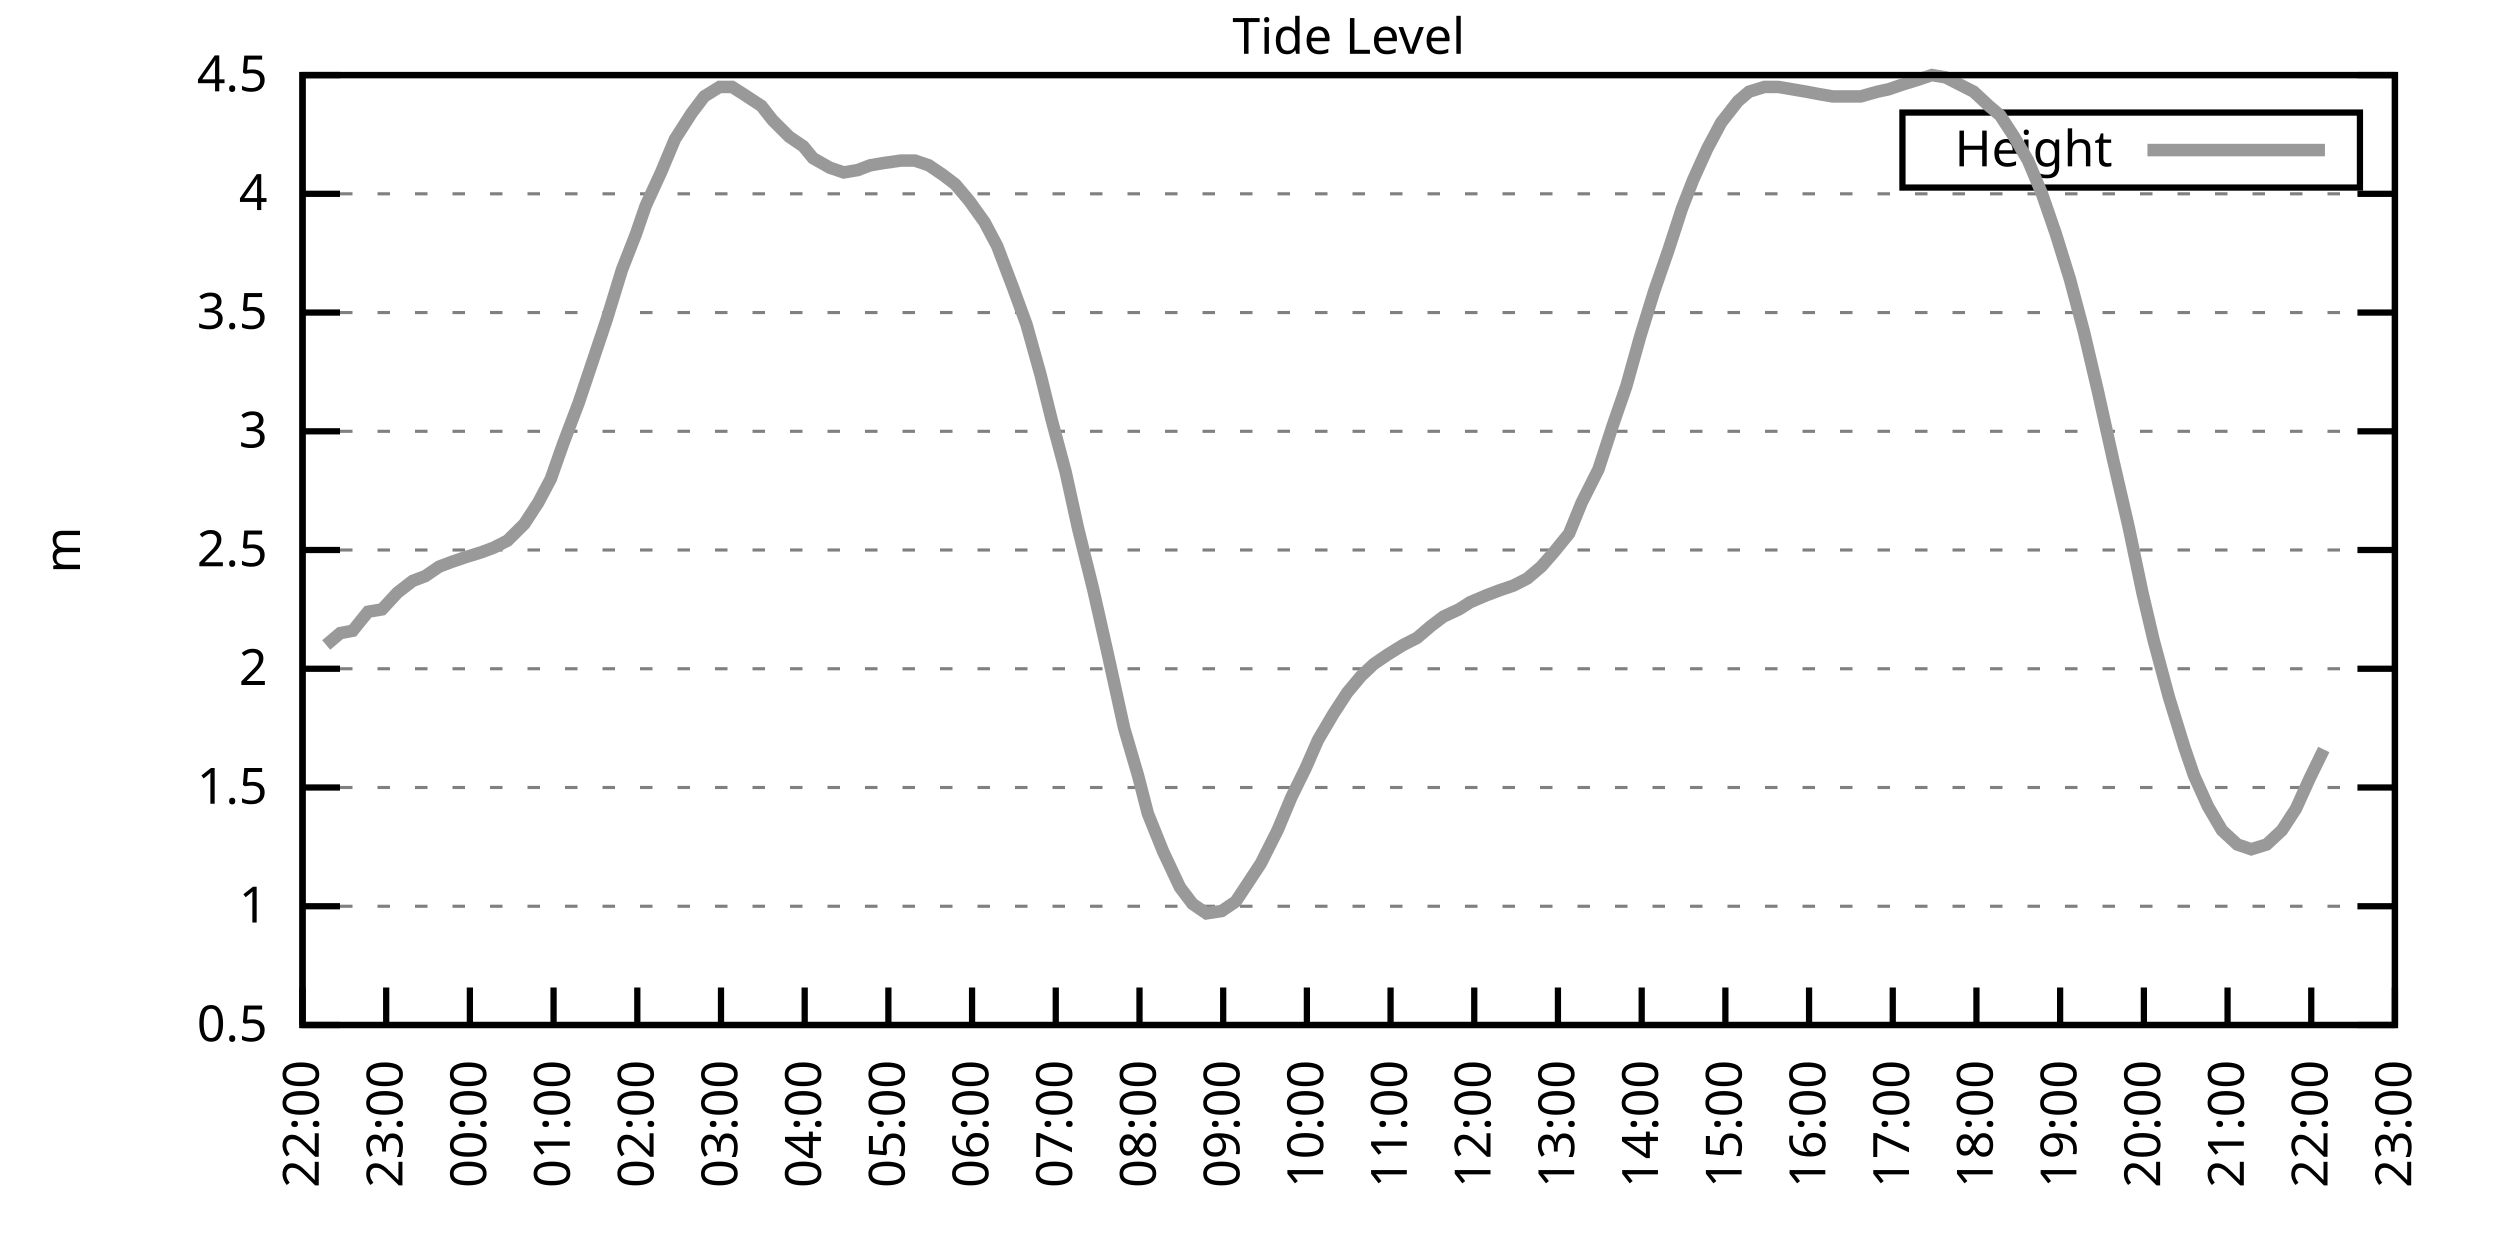
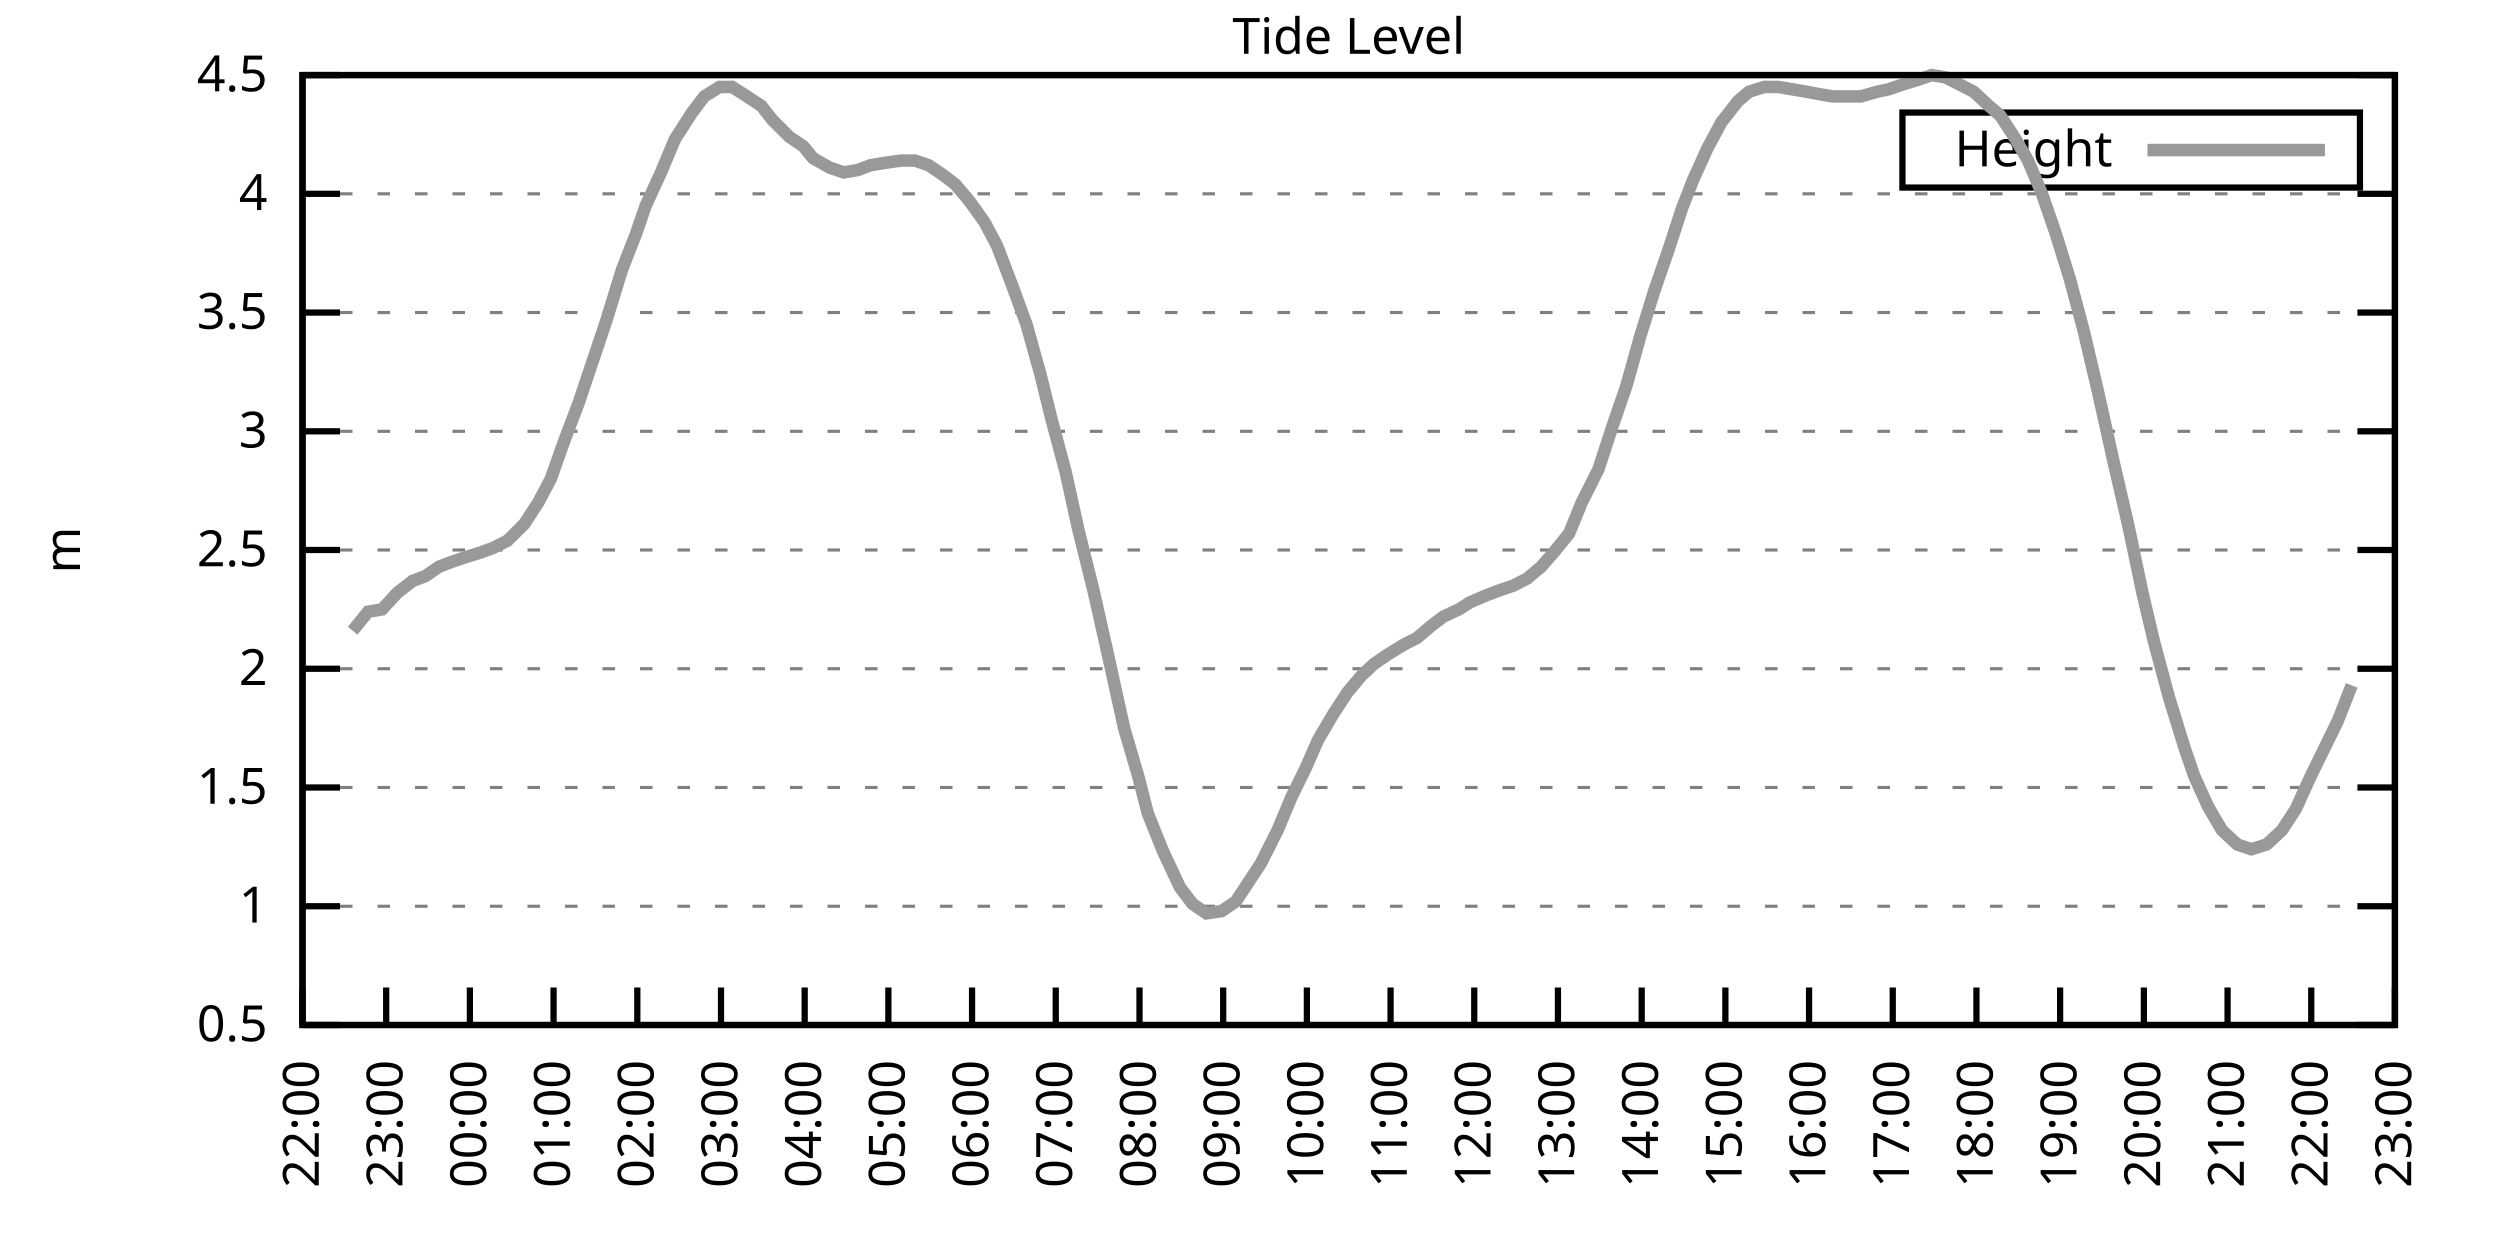
<svg xmlns="http://www.w3.org/2000/svg" xmlns:xlink="http://www.w3.org/1999/xlink" width="400" height="200" viewBox="0 0 400 200">
  <g id="gnuplot_canvas">
    <rect x="0" y="0" width="400" height="200" fill="none" />
    <defs>
      <circle id="gpDot" r="0.5" stroke-width="0.5" stroke="currentColor" />
      <path id="gpPt0" stroke-width="0.333" stroke="currentColor" d="M-1,0 h2 M0,-1 v2" />
      <path id="gpPt1" stroke-width="0.333" stroke="currentColor" d="M-1,-1 L1,1 M1,-1 L-1,1" />
      <path id="gpPt2" stroke-width="0.333" stroke="currentColor" d="M-1,0 L1,0 M0,-1 L0,1 M-1,-1 L1,1 M-1,1 L1,-1" />
      <rect id="gpPt3" stroke-width="0.333" stroke="currentColor" x="-1" y="-1" width="2" height="2" />
      <rect id="gpPt4" stroke-width="0.333" stroke="currentColor" fill="currentColor" x="-1" y="-1" width="2" height="2" />
      <circle id="gpPt5" stroke-width="0.333" stroke="currentColor" cx="0" cy="0" r="1" />
      <use xlink:href="#gpPt5" id="gpPt6" fill="currentColor" stroke="none" />
      <path id="gpPt7" stroke-width="0.333" stroke="currentColor" d="M0,-1.33 L-1.33,0.67 L1.33,0.67 z" />
      <use xlink:href="#gpPt7" id="gpPt8" fill="currentColor" stroke="none" />
      <use xlink:href="#gpPt7" id="gpPt9" stroke="currentColor" transform="rotate(180)" />
      <use xlink:href="#gpPt9" id="gpPt10" fill="currentColor" stroke="none" />
      <use xlink:href="#gpPt3" id="gpPt11" stroke="currentColor" transform="rotate(45)" />
      <use xlink:href="#gpPt11" id="gpPt12" fill="currentColor" stroke="none" />
      <path id="gpPt13" stroke-width="0.333" stroke="currentColor" d="M0,1.330 L1.265,0.411 L0.782,-1.067 L-0.782,-1.076 L-1.265,0.411 z" />
      <use xlink:href="#gpPt13" id="gpPt14" fill="currentColor" stroke="none" />
      <filter id="textbox" filterUnits="objectBoundingBox" x="0" y="0" height="1" width="1">
        <feFlood flood-color="white" flood-opacity="1" result="bgnd" />
        <feComposite in="SourceGraphic" in2="bgnd" operator="atop" />
      </filter>
      <filter id="greybox" filterUnits="objectBoundingBox" x="0" y="0" height="1" width="1">
        <feFlood flood-color="lightgrey" flood-opacity="1" result="grey" />
        <feComposite in="SourceGraphic" in2="grey" operator="atop" />
      </filter>
    </defs>
    <g fill="none" color="white" stroke="currentColor" stroke-width="1.00" stroke-linecap="butt" stroke-linejoin="miter">
</g>
    <g fill="none" color="black" stroke="currentColor" stroke-width="1.00" stroke-linecap="butt" stroke-linejoin="miter">
      <g stroke="none" shape-rendering="crispEdges">
        <polygon fill="rgb(255, 255, 255)" points="48.40,164.00 383.18,164.00 383.18,12.02 48.40,12.02 " />
      </g>
    </g>
    <g fill="none" color="black" stroke="currentColor" stroke-width="1.00" stroke-linecap="butt" stroke-linejoin="miter">
</g>
    <g fill="none" color="black" stroke="black" stroke-width="0.50" stroke-linecap="butt" stroke-linejoin="miter">
</g>
    <g fill="none" color="gray" stroke="currentColor" stroke-width="0.50" stroke-linecap="butt" stroke-linejoin="miter">
      <path stroke="gray" stroke-dasharray="2,4" class="gridline" d="M48.40,164.00 L383.19,164.00  " />
    </g>
    <g fill="none" color="gray" stroke="gray" stroke-width="1.00" stroke-linecap="butt" stroke-linejoin="miter">
</g>
    <g fill="none" color="black" stroke="currentColor" stroke-width="1.00" stroke-linecap="butt" stroke-linejoin="miter">
      <path stroke="black" d="M48.40,164.00 L54.40,164.00 M383.19,164.00 L377.19,164.00  " />
      <g transform="translate(42.80,166.60)" stroke="none" fill="black" font-family="Sans" font-size="8.00" text-anchor="end">
        <text>
          <tspan font-family="Sans"> 0.5</tspan>
        </text>
      </g>
    </g>
    <g fill="none" color="black" stroke="currentColor" stroke-width="1.00" stroke-linecap="butt" stroke-linejoin="miter">
</g>
    <g fill="none" color="black" stroke="black" stroke-width="0.50" stroke-linecap="butt" stroke-linejoin="miter">
</g>
    <g fill="none" color="gray" stroke="currentColor" stroke-width="0.50" stroke-linecap="butt" stroke-linejoin="miter">
      <path stroke="gray" stroke-dasharray="2,4" class="gridline" d="M48.40,145.00 L383.19,145.00  " />
    </g>
    <g fill="none" color="gray" stroke="gray" stroke-width="1.00" stroke-linecap="butt" stroke-linejoin="miter">
</g>
    <g fill="none" color="black" stroke="currentColor" stroke-width="1.00" stroke-linecap="butt" stroke-linejoin="miter">
      <path stroke="black" d="M48.40,145.00 L54.40,145.00 M383.19,145.00 L377.19,145.00  " />
      <g transform="translate(42.80,147.60)" stroke="none" fill="black" font-family="Sans" font-size="8.00" text-anchor="end">
        <text>
          <tspan font-family="Sans"> 1</tspan>
        </text>
      </g>
    </g>
    <g fill="none" color="black" stroke="currentColor" stroke-width="1.00" stroke-linecap="butt" stroke-linejoin="miter">
</g>
    <g fill="none" color="black" stroke="black" stroke-width="0.50" stroke-linecap="butt" stroke-linejoin="miter">
</g>
    <g fill="none" color="gray" stroke="currentColor" stroke-width="0.50" stroke-linecap="butt" stroke-linejoin="miter">
      <path stroke="gray" stroke-dasharray="2,4" class="gridline" d="M48.40,126.00 L383.19,126.00  " />
    </g>
    <g fill="none" color="gray" stroke="gray" stroke-width="1.00" stroke-linecap="butt" stroke-linejoin="miter">
</g>
    <g fill="none" color="black" stroke="currentColor" stroke-width="1.00" stroke-linecap="butt" stroke-linejoin="miter">
      <path stroke="black" d="M48.40,126.00 L54.40,126.00 M383.19,126.00 L377.19,126.00  " />
      <g transform="translate(42.80,128.60)" stroke="none" fill="black" font-family="Sans" font-size="8.00" text-anchor="end">
        <text>
          <tspan font-family="Sans"> 1.5</tspan>
        </text>
      </g>
    </g>
    <g fill="none" color="black" stroke="currentColor" stroke-width="1.00" stroke-linecap="butt" stroke-linejoin="miter">
</g>
    <g fill="none" color="black" stroke="black" stroke-width="0.50" stroke-linecap="butt" stroke-linejoin="miter">
</g>
    <g fill="none" color="gray" stroke="currentColor" stroke-width="0.50" stroke-linecap="butt" stroke-linejoin="miter">
      <path stroke="gray" stroke-dasharray="2,4" class="gridline" d="M48.40,107.00 L383.19,107.00  " />
    </g>
    <g fill="none" color="gray" stroke="gray" stroke-width="1.00" stroke-linecap="butt" stroke-linejoin="miter">
</g>
    <g fill="none" color="black" stroke="currentColor" stroke-width="1.00" stroke-linecap="butt" stroke-linejoin="miter">
      <path stroke="black" d="M48.40,107.00 L54.40,107.00 M383.19,107.00 L377.19,107.00  " />
      <g transform="translate(42.80,109.60)" stroke="none" fill="black" font-family="Sans" font-size="8.00" text-anchor="end">
        <text>
          <tspan font-family="Sans"> 2</tspan>
        </text>
      </g>
    </g>
    <g fill="none" color="black" stroke="currentColor" stroke-width="1.00" stroke-linecap="butt" stroke-linejoin="miter">
</g>
    <g fill="none" color="black" stroke="black" stroke-width="0.50" stroke-linecap="butt" stroke-linejoin="miter">
</g>
    <g fill="none" color="gray" stroke="currentColor" stroke-width="0.50" stroke-linecap="butt" stroke-linejoin="miter">
      <path stroke="gray" stroke-dasharray="2,4" class="gridline" d="M48.40,88.00 L383.19,88.00  " />
    </g>
    <g fill="none" color="gray" stroke="gray" stroke-width="1.00" stroke-linecap="butt" stroke-linejoin="miter">
</g>
    <g fill="none" color="black" stroke="currentColor" stroke-width="1.00" stroke-linecap="butt" stroke-linejoin="miter">
      <path stroke="black" d="M48.40,88.00 L54.40,88.00 M383.19,88.00 L377.19,88.00  " />
      <g transform="translate(42.80,90.60)" stroke="none" fill="black" font-family="Sans" font-size="8.00" text-anchor="end">
        <text>
          <tspan font-family="Sans"> 2.5</tspan>
        </text>
      </g>
    </g>
    <g fill="none" color="black" stroke="currentColor" stroke-width="1.00" stroke-linecap="butt" stroke-linejoin="miter">
</g>
    <g fill="none" color="black" stroke="black" stroke-width="0.50" stroke-linecap="butt" stroke-linejoin="miter">
</g>
    <g fill="none" color="gray" stroke="currentColor" stroke-width="0.50" stroke-linecap="butt" stroke-linejoin="miter">
      <path stroke="gray" stroke-dasharray="2,4" class="gridline" d="M48.40,69.01 L383.19,69.01  " />
    </g>
    <g fill="none" color="gray" stroke="gray" stroke-width="1.00" stroke-linecap="butt" stroke-linejoin="miter">
</g>
    <g fill="none" color="black" stroke="currentColor" stroke-width="1.00" stroke-linecap="butt" stroke-linejoin="miter">
      <path stroke="black" d="M48.40,69.01 L54.40,69.01 M383.19,69.01 L377.19,69.01  " />
      <g transform="translate(42.80,71.61)" stroke="none" fill="black" font-family="Sans" font-size="8.00" text-anchor="end">
        <text>
          <tspan font-family="Sans"> 3</tspan>
        </text>
      </g>
    </g>
    <g fill="none" color="black" stroke="currentColor" stroke-width="1.00" stroke-linecap="butt" stroke-linejoin="miter">
</g>
    <g fill="none" color="black" stroke="black" stroke-width="0.50" stroke-linecap="butt" stroke-linejoin="miter">
</g>
    <g fill="none" color="gray" stroke="currentColor" stroke-width="0.50" stroke-linecap="butt" stroke-linejoin="miter">
      <path stroke="gray" stroke-dasharray="2,4" class="gridline" d="M48.40,50.01 L383.19,50.01  " />
    </g>
    <g fill="none" color="gray" stroke="gray" stroke-width="1.00" stroke-linecap="butt" stroke-linejoin="miter">
</g>
    <g fill="none" color="black" stroke="currentColor" stroke-width="1.00" stroke-linecap="butt" stroke-linejoin="miter">
      <path stroke="black" d="M48.40,50.01 L54.40,50.01 M383.19,50.01 L377.19,50.01  " />
      <g transform="translate(42.80,52.61)" stroke="none" fill="black" font-family="Sans" font-size="8.00" text-anchor="end">
        <text>
          <tspan font-family="Sans"> 3.5</tspan>
        </text>
      </g>
    </g>
    <g fill="none" color="black" stroke="currentColor" stroke-width="1.00" stroke-linecap="butt" stroke-linejoin="miter">
</g>
    <g fill="none" color="black" stroke="black" stroke-width="0.50" stroke-linecap="butt" stroke-linejoin="miter">
</g>
    <g fill="none" color="gray" stroke="currentColor" stroke-width="0.50" stroke-linecap="butt" stroke-linejoin="miter">
      <path stroke="gray" stroke-dasharray="2,4" class="gridline" d="M48.40,31.01 L383.19,31.01  " />
    </g>
    <g fill="none" color="gray" stroke="gray" stroke-width="1.00" stroke-linecap="butt" stroke-linejoin="miter">
</g>
    <g fill="none" color="black" stroke="currentColor" stroke-width="1.00" stroke-linecap="butt" stroke-linejoin="miter">
      <path stroke="black" d="M48.40,31.01 L54.40,31.01 M383.19,31.01 L377.19,31.01  " />
      <g transform="translate(42.80,33.61)" stroke="none" fill="black" font-family="Sans" font-size="8.00" text-anchor="end">
        <text>
          <tspan font-family="Sans"> 4</tspan>
        </text>
      </g>
    </g>
    <g fill="none" color="black" stroke="currentColor" stroke-width="1.00" stroke-linecap="butt" stroke-linejoin="miter">
</g>
    <g fill="none" color="black" stroke="black" stroke-width="0.50" stroke-linecap="butt" stroke-linejoin="miter">
</g>
    <g fill="none" color="gray" stroke="currentColor" stroke-width="0.50" stroke-linecap="butt" stroke-linejoin="miter">
      <path stroke="gray" stroke-dasharray="2,4" class="gridline" d="M48.40,12.01 L383.19,12.01  " />
    </g>
    <g fill="none" color="gray" stroke="gray" stroke-width="1.00" stroke-linecap="butt" stroke-linejoin="miter">
</g>
    <g fill="none" color="black" stroke="currentColor" stroke-width="1.00" stroke-linecap="butt" stroke-linejoin="miter">
      <path stroke="black" d="M48.40,12.01 L54.40,12.01 M383.19,12.01 L377.19,12.01  " />
      <g transform="translate(42.80,14.61)" stroke="none" fill="black" font-family="Sans" font-size="8.00" text-anchor="end">
        <text>
          <tspan font-family="Sans"> 4.5</tspan>
        </text>
      </g>
    </g>
    <g fill="none" color="black" stroke="currentColor" stroke-width="1.00" stroke-linecap="butt" stroke-linejoin="miter">
      <path stroke="black" d="M48.40,164.00 L48.40,158.00  " />
      <g transform="translate(51.00,169.60) rotate(270.00)" stroke="none" fill="black" font-family="Sans" font-size="8.00" text-anchor="end">
        <text>
          <tspan font-family="Sans">22:00</tspan>
        </text>
      </g>
    </g>
    <g fill="none" color="black" stroke="currentColor" stroke-width="1.00" stroke-linecap="butt" stroke-linejoin="miter">
      <path stroke="black" d="M61.79,164.00 L61.79,158.00  " />
      <g transform="translate(64.39,169.60) rotate(270.00)" stroke="none" fill="black" font-family="Sans" font-size="8.00" text-anchor="end">
        <text>
          <tspan font-family="Sans">23:00</tspan>
        </text>
      </g>
    </g>
    <g fill="none" color="black" stroke="currentColor" stroke-width="1.00" stroke-linecap="butt" stroke-linejoin="miter">
      <path stroke="black" d="M75.18,164.00 L75.18,158.00  " />
      <g transform="translate(77.78,169.60) rotate(270.00)" stroke="none" fill="black" font-family="Sans" font-size="8.00" text-anchor="end">
        <text>
          <tspan font-family="Sans">00:00</tspan>
        </text>
      </g>
    </g>
    <g fill="none" color="black" stroke="currentColor" stroke-width="1.00" stroke-linecap="butt" stroke-linejoin="miter">
      <path stroke="black" d="M88.57,164.00 L88.57,158.00  " />
      <g transform="translate(91.17,169.60) rotate(270.00)" stroke="none" fill="black" font-family="Sans" font-size="8.00" text-anchor="end">
        <text>
          <tspan font-family="Sans">01:00</tspan>
        </text>
      </g>
    </g>
    <g fill="none" color="black" stroke="currentColor" stroke-width="1.00" stroke-linecap="butt" stroke-linejoin="miter">
      <path stroke="black" d="M101.97,164.00 L101.97,158.00  " />
      <g transform="translate(104.57,169.60) rotate(270.00)" stroke="none" fill="black" font-family="Sans" font-size="8.00" text-anchor="end">
        <text>
          <tspan font-family="Sans">02:00</tspan>
        </text>
      </g>
    </g>
    <g fill="none" color="black" stroke="currentColor" stroke-width="1.00" stroke-linecap="butt" stroke-linejoin="miter">
      <path stroke="black" d="M115.36,164.00 L115.36,158.00  " />
      <g transform="translate(117.96,169.60) rotate(270.00)" stroke="none" fill="black" font-family="Sans" font-size="8.00" text-anchor="end">
        <text>
          <tspan font-family="Sans">03:00</tspan>
        </text>
      </g>
    </g>
    <g fill="none" color="black" stroke="currentColor" stroke-width="1.00" stroke-linecap="butt" stroke-linejoin="miter">
      <path stroke="black" d="M128.75,164.00 L128.75,158.00  " />
      <g transform="translate(131.35,169.60) rotate(270.00)" stroke="none" fill="black" font-family="Sans" font-size="8.00" text-anchor="end">
        <text>
          <tspan font-family="Sans">04:00</tspan>
        </text>
      </g>
    </g>
    <g fill="none" color="black" stroke="currentColor" stroke-width="1.00" stroke-linecap="butt" stroke-linejoin="miter">
      <path stroke="black" d="M142.14,164.00 L142.14,158.00  " />
      <g transform="translate(144.74,169.60) rotate(270.00)" stroke="none" fill="black" font-family="Sans" font-size="8.00" text-anchor="end">
        <text>
          <tspan font-family="Sans">05:00</tspan>
        </text>
      </g>
    </g>
    <g fill="none" color="black" stroke="currentColor" stroke-width="1.00" stroke-linecap="butt" stroke-linejoin="miter">
      <path stroke="black" d="M155.53,164.00 L155.53,158.00  " />
      <g transform="translate(158.13,169.60) rotate(270.00)" stroke="none" fill="black" font-family="Sans" font-size="8.00" text-anchor="end">
        <text>
          <tspan font-family="Sans">06:00</tspan>
        </text>
      </g>
    </g>
    <g fill="none" color="black" stroke="currentColor" stroke-width="1.00" stroke-linecap="butt" stroke-linejoin="miter">
      <path stroke="black" d="M168.92,164.00 L168.92,158.00  " />
      <g transform="translate(171.52,169.60) rotate(270.00)" stroke="none" fill="black" font-family="Sans" font-size="8.00" text-anchor="end">
        <text>
          <tspan font-family="Sans">07:00</tspan>
        </text>
      </g>
    </g>
    <g fill="none" color="black" stroke="currentColor" stroke-width="1.00" stroke-linecap="butt" stroke-linejoin="miter">
      <path stroke="black" d="M182.32,164.00 L182.32,158.00  " />
      <g transform="translate(184.92,169.60) rotate(270.00)" stroke="none" fill="black" font-family="Sans" font-size="8.00" text-anchor="end">
        <text>
          <tspan font-family="Sans">08:00</tspan>
        </text>
      </g>
    </g>
    <g fill="none" color="black" stroke="currentColor" stroke-width="1.00" stroke-linecap="butt" stroke-linejoin="miter">
      <path stroke="black" d="M195.71,164.00 L195.71,158.00  " />
      <g transform="translate(198.31,169.60) rotate(270.00)" stroke="none" fill="black" font-family="Sans" font-size="8.00" text-anchor="end">
        <text>
          <tspan font-family="Sans">09:00</tspan>
        </text>
      </g>
    </g>
    <g fill="none" color="black" stroke="currentColor" stroke-width="1.00" stroke-linecap="butt" stroke-linejoin="miter">
      <path stroke="black" d="M209.10,164.00 L209.10,158.00  " />
      <g transform="translate(211.70,169.60) rotate(270.00)" stroke="none" fill="black" font-family="Sans" font-size="8.00" text-anchor="end">
        <text>
          <tspan font-family="Sans">10:00</tspan>
        </text>
      </g>
    </g>
    <g fill="none" color="black" stroke="currentColor" stroke-width="1.00" stroke-linecap="butt" stroke-linejoin="miter">
      <path stroke="black" d="M222.49,164.00 L222.49,158.00  " />
      <g transform="translate(225.09,169.60) rotate(270.00)" stroke="none" fill="black" font-family="Sans" font-size="8.00" text-anchor="end">
        <text>
          <tspan font-family="Sans">11:00</tspan>
        </text>
      </g>
    </g>
    <g fill="none" color="black" stroke="currentColor" stroke-width="1.00" stroke-linecap="butt" stroke-linejoin="miter">
      <path stroke="black" d="M235.88,164.00 L235.88,158.00  " />
      <g transform="translate(238.48,169.60) rotate(270.00)" stroke="none" fill="black" font-family="Sans" font-size="8.00" text-anchor="end">
        <text>
          <tspan font-family="Sans">12:00</tspan>
        </text>
      </g>
    </g>
    <g fill="none" color="black" stroke="currentColor" stroke-width="1.00" stroke-linecap="butt" stroke-linejoin="miter">
      <path stroke="black" d="M249.27,164.00 L249.27,158.00  " />
      <g transform="translate(251.87,169.60) rotate(270.00)" stroke="none" fill="black" font-family="Sans" font-size="8.00" text-anchor="end">
        <text>
          <tspan font-family="Sans">13:00</tspan>
        </text>
      </g>
    </g>
    <g fill="none" color="black" stroke="currentColor" stroke-width="1.00" stroke-linecap="butt" stroke-linejoin="miter">
      <path stroke="black" d="M262.67,164.00 L262.67,158.00  " />
      <g transform="translate(265.27,169.60) rotate(270.00)" stroke="none" fill="black" font-family="Sans" font-size="8.00" text-anchor="end">
        <text>
          <tspan font-family="Sans">14:00</tspan>
        </text>
      </g>
    </g>
    <g fill="none" color="black" stroke="currentColor" stroke-width="1.00" stroke-linecap="butt" stroke-linejoin="miter">
      <path stroke="black" d="M276.06,164.00 L276.06,158.00  " />
      <g transform="translate(278.66,169.60) rotate(270.00)" stroke="none" fill="black" font-family="Sans" font-size="8.00" text-anchor="end">
        <text>
          <tspan font-family="Sans">15:00</tspan>
        </text>
      </g>
    </g>
    <g fill="none" color="black" stroke="currentColor" stroke-width="1.00" stroke-linecap="butt" stroke-linejoin="miter">
      <path stroke="black" d="M289.45,164.00 L289.45,158.00  " />
      <g transform="translate(292.05,169.60) rotate(270.00)" stroke="none" fill="black" font-family="Sans" font-size="8.00" text-anchor="end">
        <text>
          <tspan font-family="Sans">16:00</tspan>
        </text>
      </g>
    </g>
    <g fill="none" color="black" stroke="currentColor" stroke-width="1.00" stroke-linecap="butt" stroke-linejoin="miter">
      <path stroke="black" d="M302.84,164.00 L302.84,158.00  " />
      <g transform="translate(305.44,169.60) rotate(270.00)" stroke="none" fill="black" font-family="Sans" font-size="8.00" text-anchor="end">
        <text>
          <tspan font-family="Sans">17:00</tspan>
        </text>
      </g>
    </g>
    <g fill="none" color="black" stroke="currentColor" stroke-width="1.00" stroke-linecap="butt" stroke-linejoin="miter">
      <path stroke="black" d="M316.23,164.00 L316.23,158.00  " />
      <g transform="translate(318.83,169.60) rotate(270.00)" stroke="none" fill="black" font-family="Sans" font-size="8.00" text-anchor="end">
        <text>
          <tspan font-family="Sans">18:00</tspan>
        </text>
      </g>
    </g>
    <g fill="none" color="black" stroke="currentColor" stroke-width="1.00" stroke-linecap="butt" stroke-linejoin="miter">
      <path stroke="black" d="M329.62,164.00 L329.62,158.00  " />
      <g transform="translate(332.22,169.60) rotate(270.00)" stroke="none" fill="black" font-family="Sans" font-size="8.00" text-anchor="end">
        <text>
          <tspan font-family="Sans">19:00</tspan>
        </text>
      </g>
    </g>
    <g fill="none" color="black" stroke="currentColor" stroke-width="1.00" stroke-linecap="butt" stroke-linejoin="miter">
      <path stroke="black" d="M343.02,164.00 L343.02,158.00  " />
      <g transform="translate(345.62,169.60) rotate(270.00)" stroke="none" fill="black" font-family="Sans" font-size="8.00" text-anchor="end">
        <text>
          <tspan font-family="Sans">20:00</tspan>
        </text>
      </g>
    </g>
    <g fill="none" color="black" stroke="currentColor" stroke-width="1.00" stroke-linecap="butt" stroke-linejoin="miter">
      <path stroke="black" d="M356.41,164.00 L356.41,158.00  " />
      <g transform="translate(359.01,169.60) rotate(270.00)" stroke="none" fill="black" font-family="Sans" font-size="8.00" text-anchor="end">
        <text>
          <tspan font-family="Sans">21:00</tspan>
        </text>
      </g>
    </g>
    <g fill="none" color="black" stroke="currentColor" stroke-width="1.00" stroke-linecap="butt" stroke-linejoin="miter">
      <path stroke="black" d="M369.80,164.00 L369.80,158.00  " />
      <g transform="translate(372.40,169.60) rotate(270.00)" stroke="none" fill="black" font-family="Sans" font-size="8.00" text-anchor="end">
        <text>
          <tspan font-family="Sans">22:00</tspan>
        </text>
      </g>
    </g>
    <g fill="none" color="black" stroke="currentColor" stroke-width="1.00" stroke-linecap="butt" stroke-linejoin="miter">
      <path stroke="black" d="M383.19,164.00 L383.19,158.00  " />
      <g transform="translate(385.79,169.60) rotate(270.00)" stroke="none" fill="black" font-family="Sans" font-size="8.00" text-anchor="end">
        <text>
          <tspan font-family="Sans">23:00</tspan>
        </text>
      </g>
    </g>
    <g fill="none" color="black" stroke="currentColor" stroke-width="1.00" stroke-linecap="butt" stroke-linejoin="miter">
</g>
    <g fill="none" color="black" stroke="currentColor" stroke-width="1.00" stroke-linecap="butt" stroke-linejoin="miter">
      <path stroke="black" d="M48.40,12.01 L48.40,164.00 L383.19,164.00 L383.19,12.01 L48.40,12.01 Z  " />
    </g>
    <g fill="none" color="black" stroke="currentColor" stroke-width="1.00" stroke-linecap="butt" stroke-linejoin="miter">
</g>
    <g fill="none" color="black" stroke="currentColor" stroke-width="1.00" stroke-linecap="butt" stroke-linejoin="miter">
      <path stroke="black" d="M304.39,30.01 L304.39,18.01 L377.59,18.01 L377.59,30.01 L304.39,30.01 Z  " />
    </g>
    <g id="Tide_level_plot_1">
      <g fill="none" color="white" stroke="black" stroke-width="2.00" stroke-linecap="butt" stroke-linejoin="miter">
</g>
      <g fill="none" color="black" stroke="currentColor" stroke-width="2.00" stroke-linecap="butt" stroke-linejoin="miter">
        <g transform="translate(337.99,26.61)" stroke="none" fill="black" font-family="Sans" font-size="8.00" text-anchor="end">
          <text>
            <tspan font-family="Sans">Height</tspan>
          </text>
        </g>
      </g>
      <g fill="none" color="black" stroke="currentColor" stroke-width="2.00" stroke-linecap="butt" stroke-linejoin="miter">
-         <path stroke="rgb(153, 153, 153)" d="M343.59,24.01 L371.99,24.01 M52.19,103.20 L54.43,101.30 L56.43,100.92 L58.89,97.88 L61.12,97.50 L63.58,94.84   L66.03,92.94 L68.04,92.18 L70.27,90.66 L72.28,89.90 L74.51,89.14 L76.97,88.38 L78.98,87.63 L81.21,86.49   L83.89,83.83 L86.12,80.41 L88.13,76.61 L90.14,70.91 L92.59,64.45 L94.38,59.13 L97.06,51.15 L99.51,43.17   L101.74,37.47 L103.31,32.91 L105.76,27.59 L107.99,22.27 L110.67,18.09 L112.68,15.43 L115.13,13.91 L117.14,13.91   L118.93,15.05 L121.83,16.95 L123.62,19.23 L126.29,21.89 L128.53,23.41 L130.09,25.31 L132.77,26.83 L135.00,27.59   L137.23,27.21 L139.24,26.45 L141.47,26.07 L144.15,25.69 L146.38,25.69 L148.61,26.45 L150.85,27.97 L152.85,29.49   L155.09,32.15 L157.54,35.57 L159.55,39.37 L162.01,45.83 L164.24,51.91 L166.47,59.89 L168.25,67.11 L170.49,75.47   L172.50,84.59 L174.95,94.46 L177.18,104.34 L179.86,116.50 L182.09,124.10 L183.66,130.18 L186.11,136.26 L188.79,141.96   L190.80,144.62 L193.03,146.14 L195.48,145.76 L197.72,144.24 L199.73,141.20 L201.73,138.16 L204.41,132.84 L206.64,127.52   L208.88,122.96 L210.88,118.40 L213.34,114.22 L215.57,110.80 L217.80,108.14 L219.81,106.24 L222.04,104.72 L224.50,103.20   L226.73,102.06 L228.96,100.16 L230.97,98.64 L233.43,97.50 L235.21,96.36 L237.89,95.22 L239.90,94.46 L242.13,93.70   L244.36,92.56 L246.60,90.66 L248.60,88.38 L251.06,85.35 L253.07,80.41 L255.75,75.09 L257.98,68.25 L260.21,61.79   L262.44,53.81 L264.67,46.59 L266.91,40.13 L269.14,33.29 L270.92,28.73 L273.16,23.79 L275.39,19.61 L278.07,16.19   L279.85,14.67 L282.31,13.91 L284.54,13.91 L286.77,14.29 L289.00,14.67 L291.01,15.05 L293.24,15.43 L295.48,15.43   L297.71,15.43 L300.39,14.67 L302.17,14.29 L304.40,13.53 L306.86,12.77 L309.09,12.01 L311.32,12.39 L313.55,13.53   L315.79,14.67 L318.24,16.95 L320.03,18.47 L322.26,21.89 L324.49,25.69 L326.72,31.01 L328.95,37.47 L331.19,44.69   L333.42,53.05 L335.65,62.55 L338.10,73.57 L340.56,84.21 L342.79,94.84 L344.58,102.44 L347.03,111.56 L349.49,119.54   L351.05,124.10 L353.28,129.04 L355.51,132.84 L357.97,135.12 L360.20,135.88 L362.66,135.12 L365.11,132.84 L367.34,129.42   L369.58,124.48 L371.81,119.92  " />
+         <path stroke="rgb(153, 153, 153)" d="M343.59,24.01 L371.99,24.01 M56.43,100.92 L58.89,97.88 L61.12,97.50 L63.58,94.84 L66.03,92.94 L68.04,92.18   L70.27,90.66 L72.28,89.90 L74.51,89.14 L76.97,88.38 L78.98,87.63 L81.21,86.49 L83.89,83.83 L86.12,80.41   L88.13,76.61 L90.14,70.91 L92.59,64.45 L94.38,59.13 L97.06,51.15 L99.51,43.17 L101.74,37.47 L103.31,32.91   L105.76,27.59 L107.99,22.27 L110.67,18.09 L112.68,15.43 L115.13,13.91 L117.14,13.91 L118.93,15.05 L121.83,16.95   L123.62,19.23 L126.29,21.89 L128.53,23.41 L130.09,25.31 L132.77,26.83 L135.00,27.59 L137.23,27.21 L139.24,26.45   L141.47,26.07 L144.15,25.69 L146.38,25.69 L148.61,26.45 L150.85,27.97 L152.85,29.49 L155.09,32.15 L157.54,35.57   L159.55,39.37 L162.01,45.83 L164.24,51.91 L166.47,59.89 L168.25,67.11 L170.49,75.47 L172.50,84.59 L174.95,94.46   L177.18,104.34 L179.86,116.50 L182.09,124.10 L183.66,130.18 L186.11,136.26 L188.79,141.96 L190.80,144.62 L193.03,146.14   L195.48,145.76 L197.72,144.24 L199.73,141.20 L201.73,138.16 L204.41,132.84 L206.64,127.52 L208.88,122.96 L210.88,118.40   L213.34,114.22 L215.57,110.80 L217.80,108.14 L219.81,106.24 L222.04,104.72 L224.50,103.20 L226.73,102.06 L228.96,100.16   L230.97,98.64 L233.43,97.50 L235.21,96.36 L237.89,95.22 L239.90,94.46 L242.13,93.70 L244.36,92.56 L246.60,90.66   L248.60,88.38 L251.06,85.35 L253.07,80.41 L255.75,75.09 L257.98,68.25 L260.21,61.79 L262.44,53.81 L264.67,46.59   L266.91,40.13 L269.14,33.29 L270.92,28.73 L273.16,23.79 L275.39,19.61 L278.07,16.19 L279.85,14.67 L282.31,13.91   L284.54,13.91 L286.77,14.29 L289.00,14.67 L291.01,15.05 L293.24,15.43 L295.48,15.43 L297.71,15.43 L300.39,14.67   L302.17,14.29 L304.40,13.53 L306.86,12.77 L309.09,12.01 L311.32,12.39 L313.55,13.53 L315.79,14.67 L318.24,16.95   L320.03,18.47 L322.26,21.89 L324.49,25.69 L326.72,31.01 L328.95,37.47 L331.19,44.69 L333.42,53.05 L335.65,62.55   L338.10,73.57 L340.56,84.21 L342.79,94.84 L344.58,102.44 L347.03,111.56 L349.49,119.54 L351.05,124.10 L353.28,129.04   L355.51,132.84 L357.97,135.12 L360.20,135.88 L362.66,135.12 L365.11,132.84 L367.34,129.42 L369.58,124.48 L371.81,119.92   L374.04,115.36 L376.27,109.66  " />
      </g>
    </g>
    <g fill="none" color="black" stroke="currentColor" stroke-width="2.00" stroke-linecap="butt" stroke-linejoin="miter">
</g>
    <g fill="none" color="black" stroke="black" stroke-width="1.00" stroke-linecap="butt" stroke-linejoin="miter">
</g>
    <g fill="none" color="black" stroke="currentColor" stroke-width="1.00" stroke-linecap="butt" stroke-linejoin="miter">
      <path stroke="black" d="M48.40,12.01 L48.40,164.00 L383.19,164.00 L383.19,12.01 L48.40,12.01 Z  " />
      <g transform="translate(12.80,88.01) rotate(270.00)" stroke="none" fill="black" font-family="Sans" font-size="8.00" text-anchor="middle">
        <text>
          <tspan font-family="Sans">m</tspan>
        </text>
      </g>
    </g>
    <g fill="none" color="black" stroke="currentColor" stroke-width="1.00" stroke-linecap="butt" stroke-linejoin="miter">
</g>
    <g fill="none" color="black" stroke="currentColor" stroke-width="1.00" stroke-linecap="butt" stroke-linejoin="miter">
      <g transform="translate(215.79,8.61)" stroke="none" fill="black" font-family="Sans" font-size="8.00" text-anchor="middle">
        <text>
          <tspan font-family="Sans">Tide Level</tspan>
        </text>
      </g>
    </g>
    <g fill="none" color="black" stroke="currentColor" stroke-width="1.00" stroke-linecap="butt" stroke-linejoin="miter">
</g>
  </g>
</svg>
